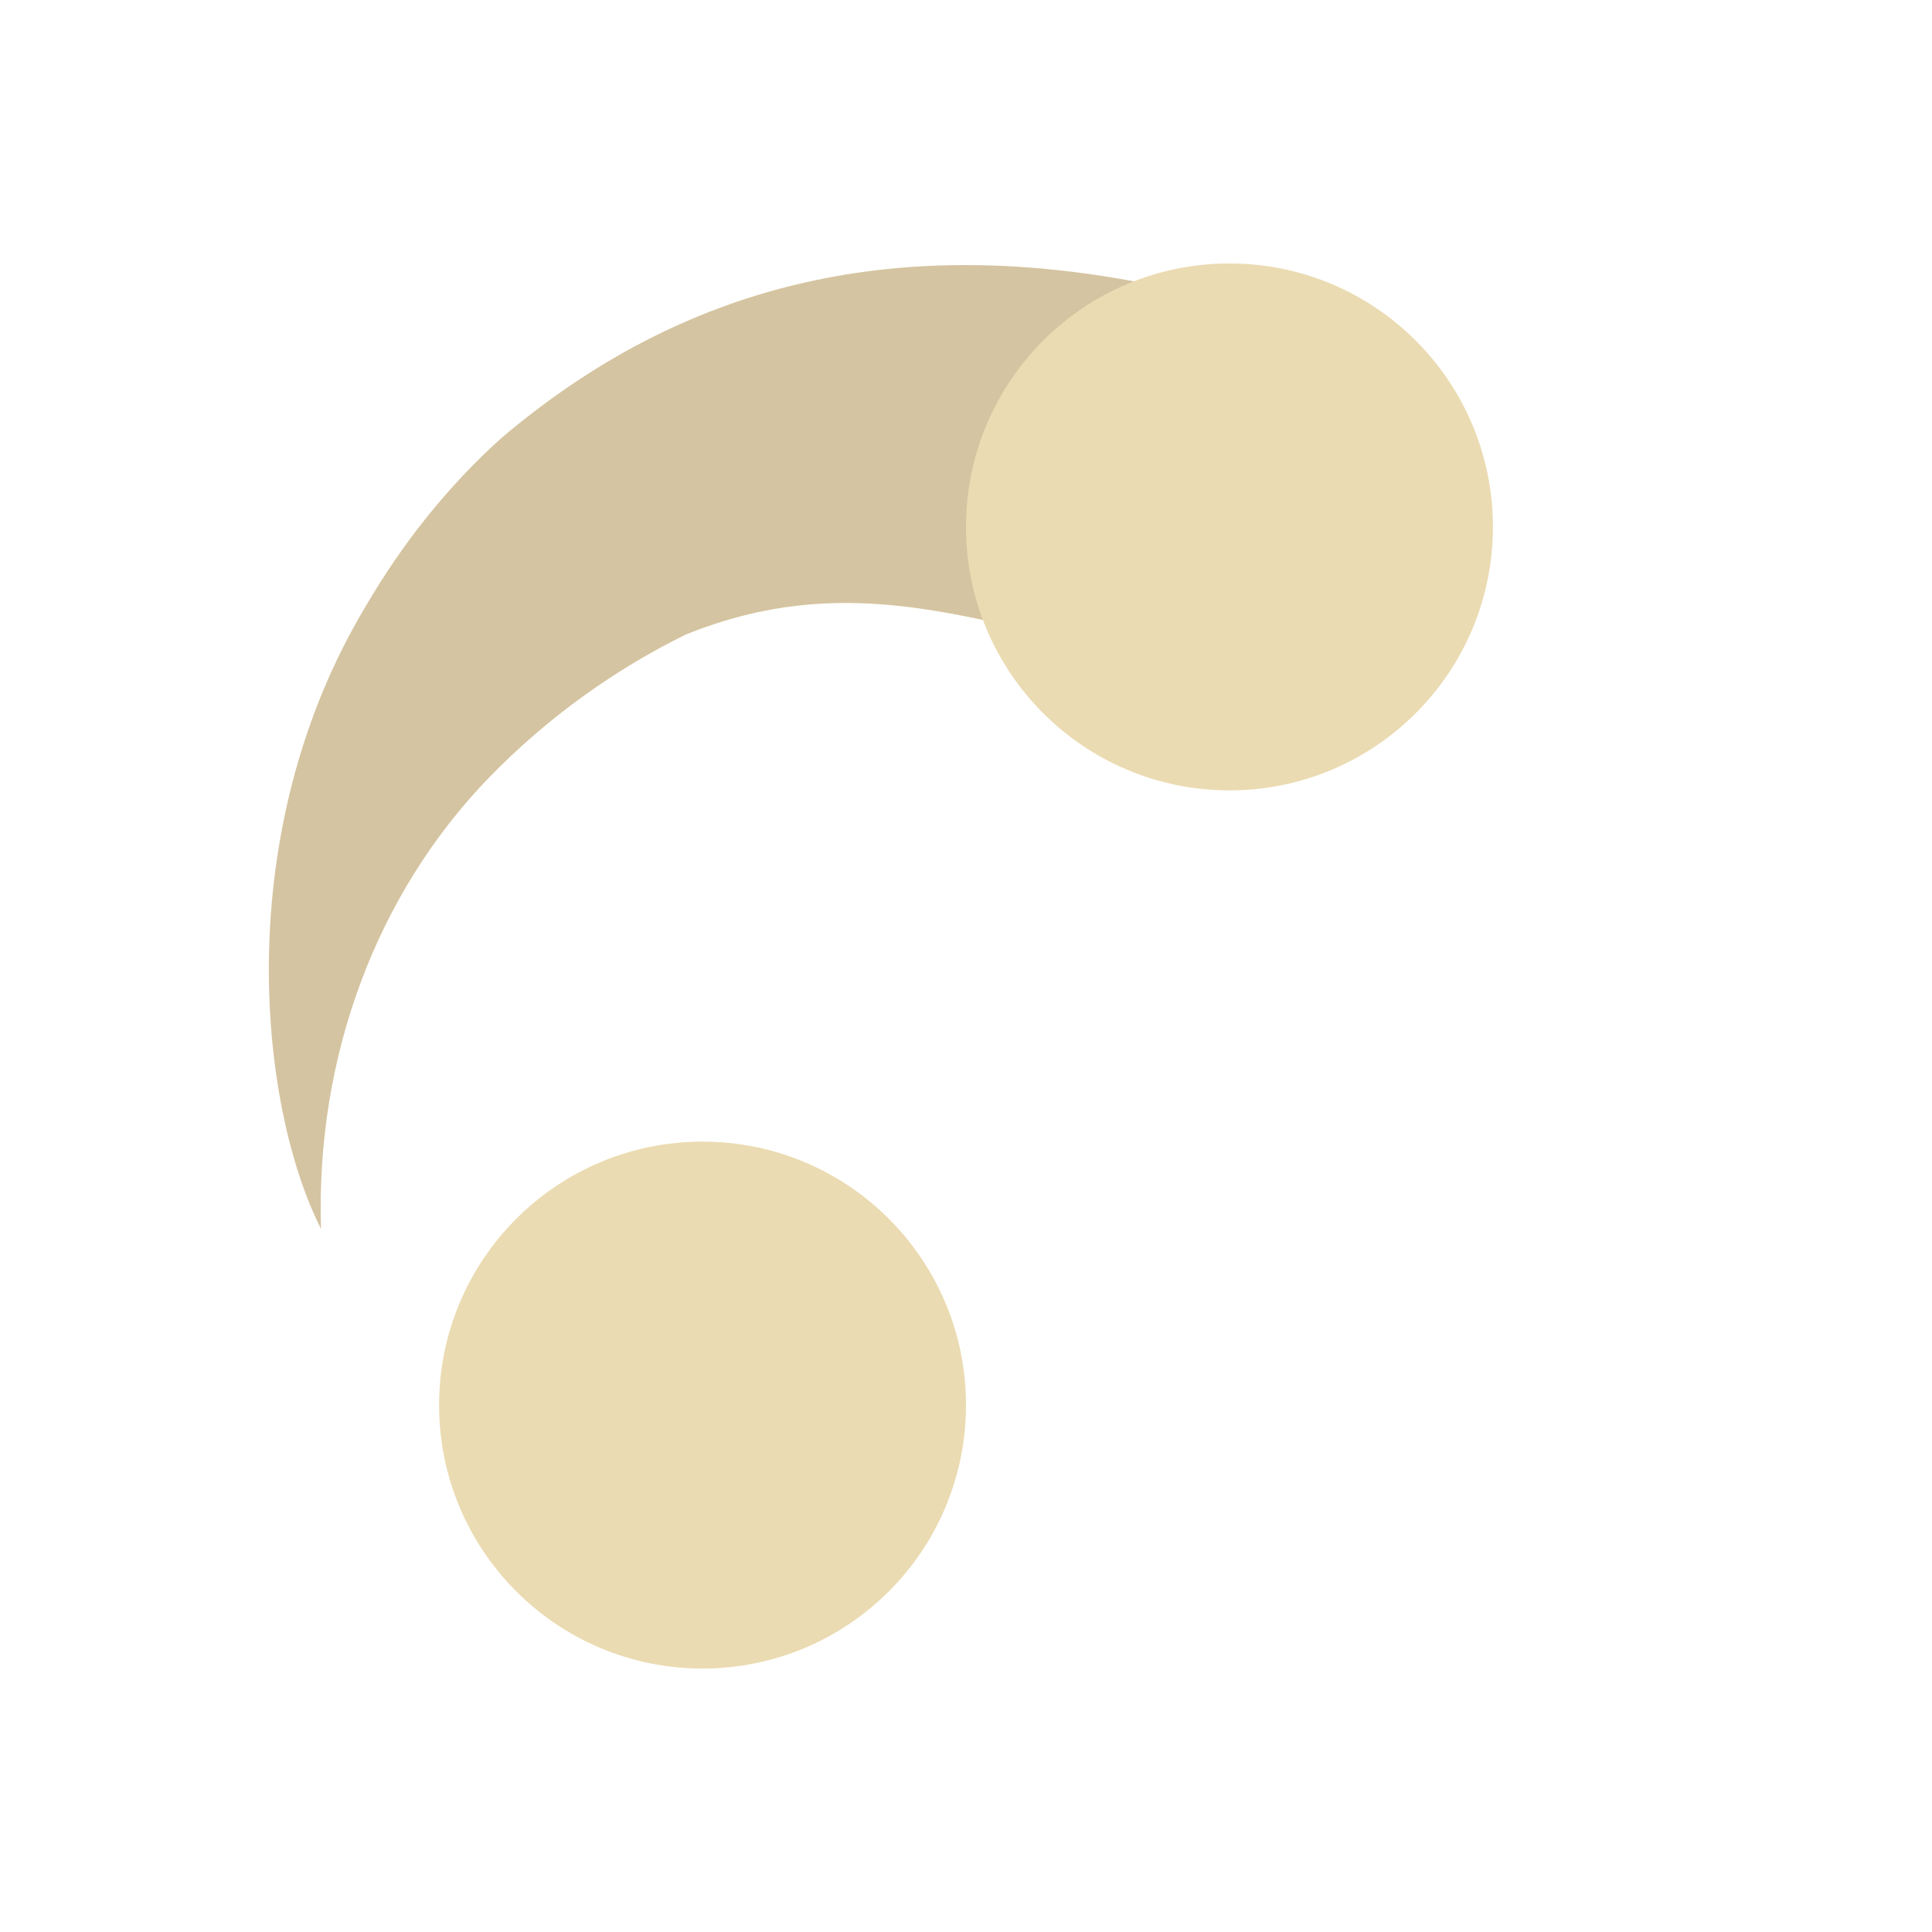
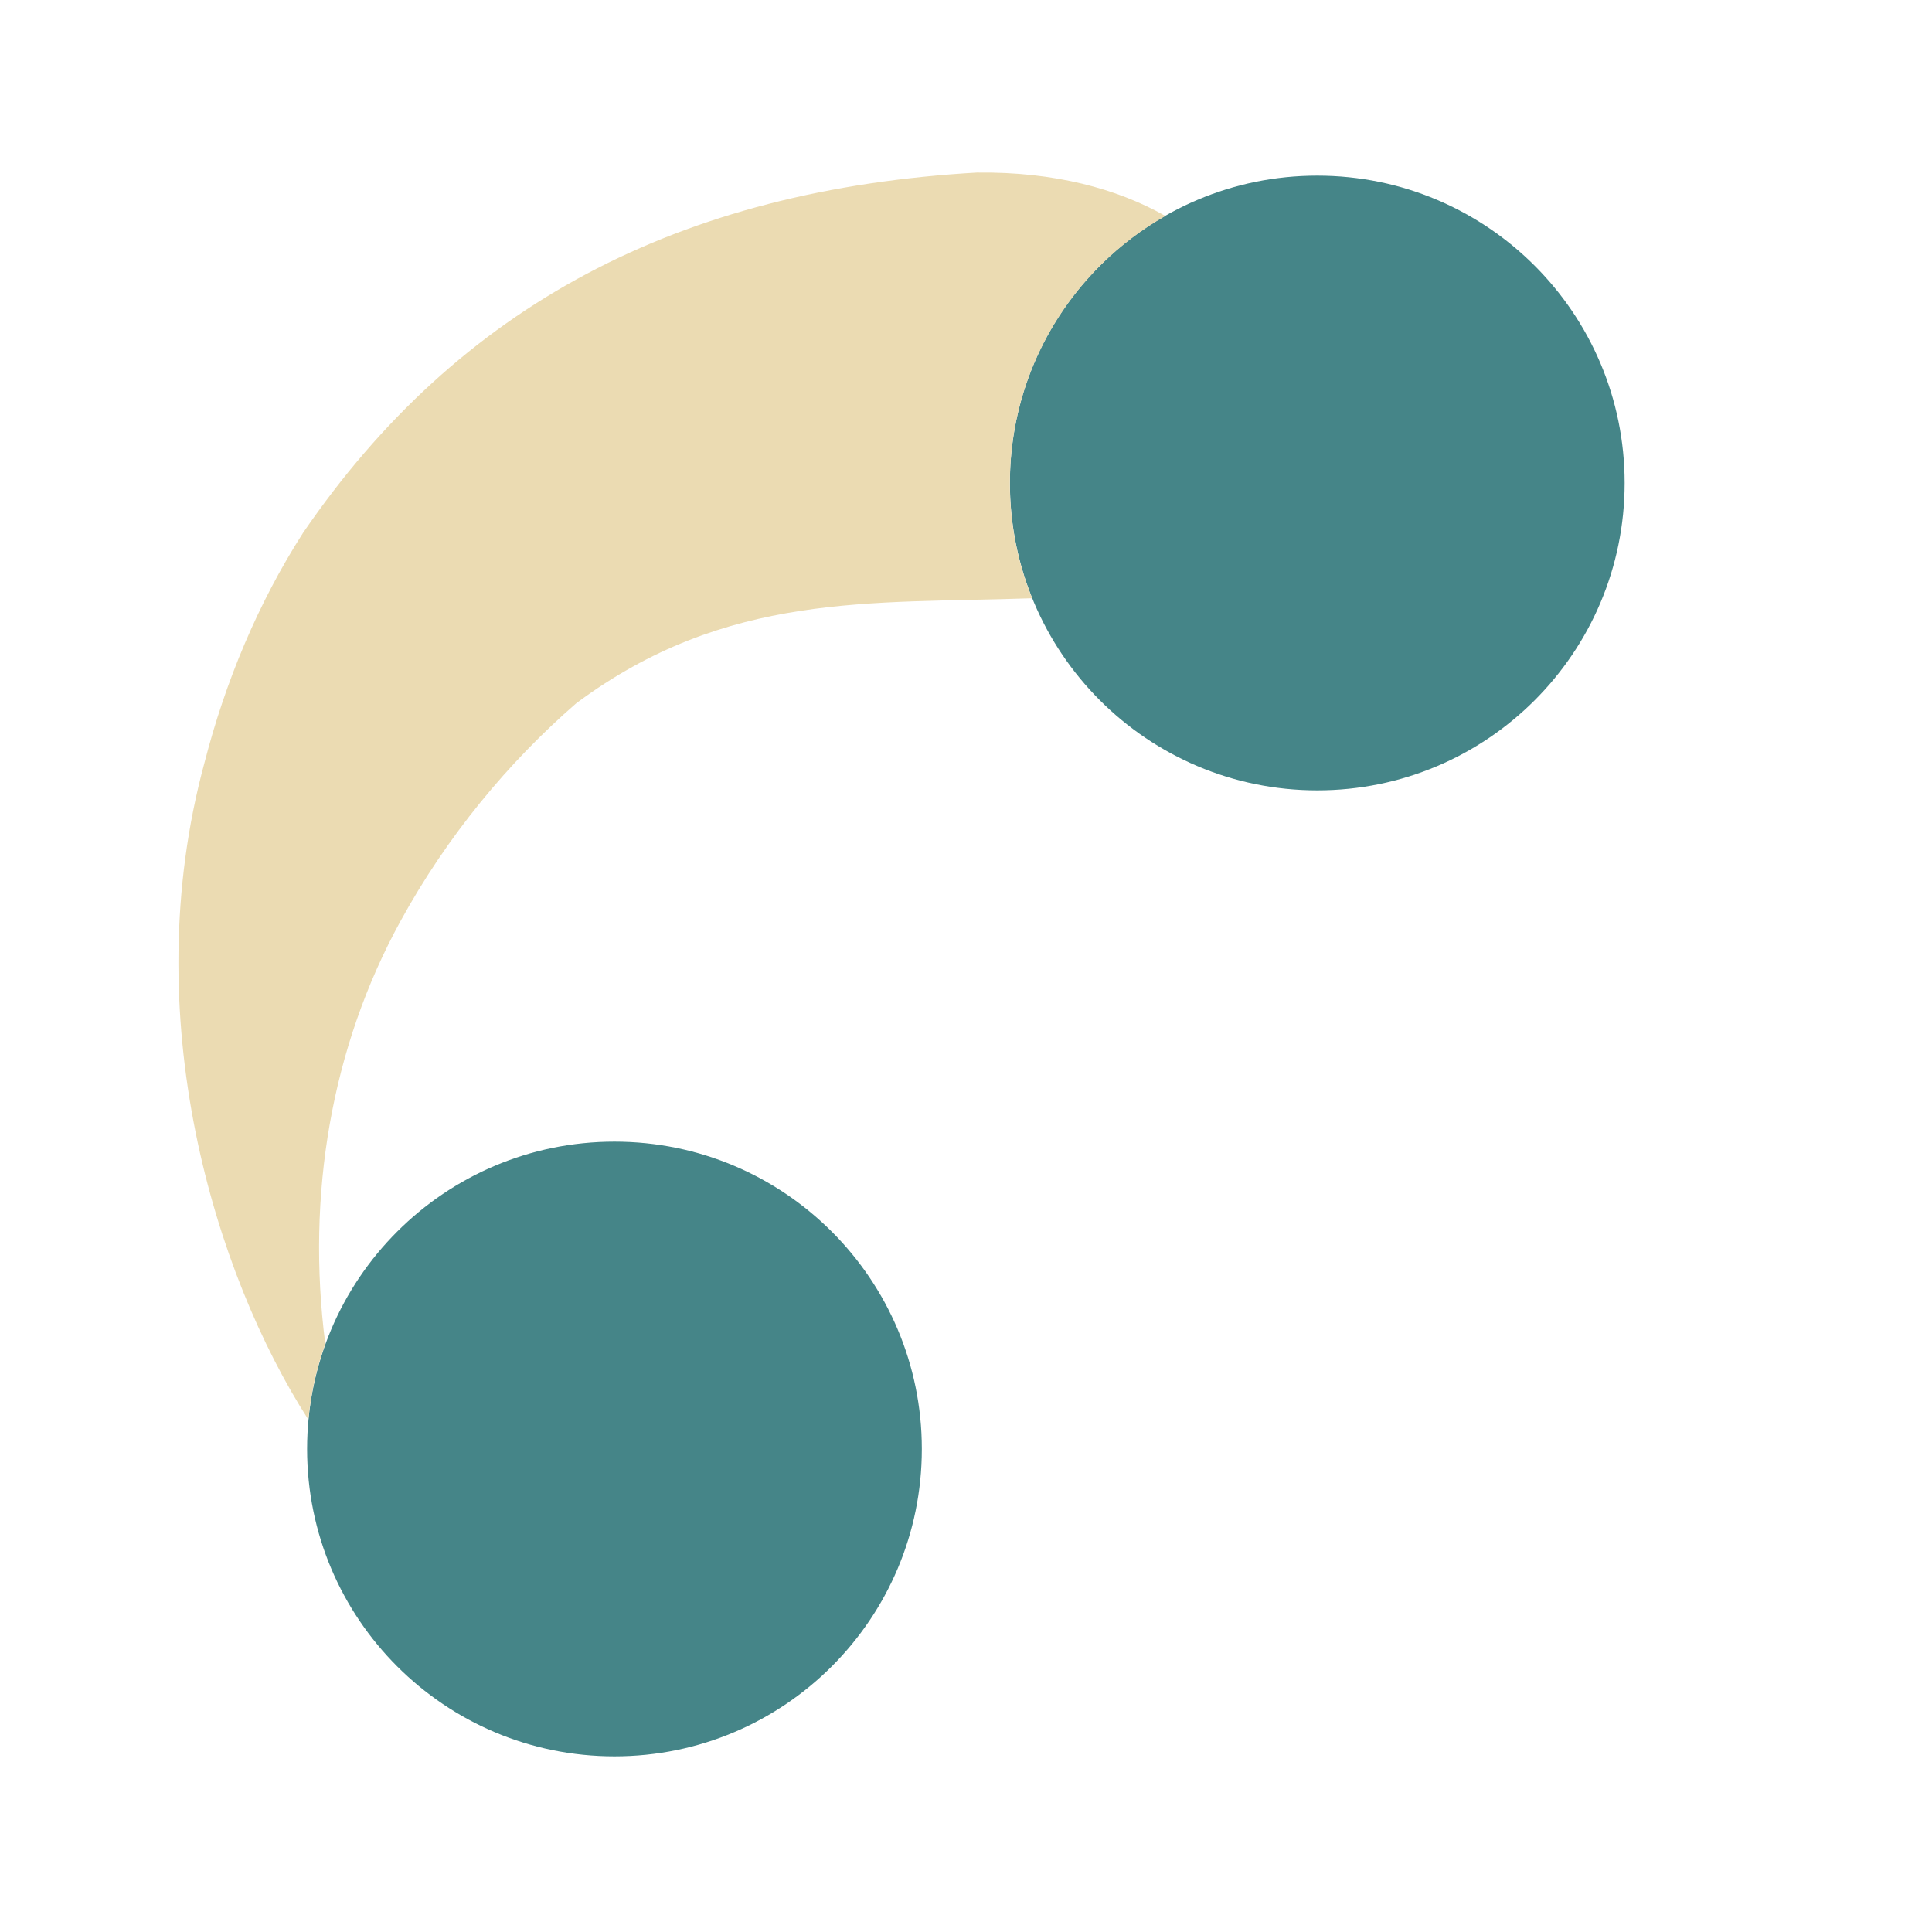
<svg xmlns="http://www.w3.org/2000/svg" width="22" height="22" version="1.1">
  <defs>
-     <style type="text/css">.ColorScheme-Text { color:#d5c4a1; } .ColorScheme-Highlight { color:#ebdbb2; }</style>
+     <style id="current-color-scheme" type="text/css">.ColorScheme-Text { color:#ebdbb2; } .ColorScheme-Highlight { color:#458588; } .ColorScheme-NeutralText { color:#fe8019; } .ColorScheme-PositiveText { color:#689d6a; } .ColorScheme-NegativeText { color:#fb4934; }</style>
  </defs>
-   <path class="ColorScheme-Text" fill="currentColor" transform="rotate(146.1 10.89 11.11)" d="m7.404 13.28c-0.872-0.828-1.777-1.172-2.872-0.404-0.95 0.665-1.086 2.199 0.201 3.601 2.061 2.048 4.347 2.905 7.042 2.604 0.814-0.115 1.608-0.369 2.346-0.726l1e-6 -1e-6c2.729-1.277 4.189-4.043 4.382-5.603-1.038 1.655-2.649 2.818-4.468 3.201-0.931 0.196-1.877 0.219-2.757 0.099-1.895-0.402-2.726-1.614-3.873-2.771z" />
-   <path class="ColorScheme-Highlight" fill="currentColor" d="m14 3a3 3 0 0 0-3 3 3 3 0 0 0 3 3 3 3 0 0 0 3-3 3 3 0 0 0-3-3zm-6 10a3 3 0 0 0-3 3 3 3 0 0 0 3 3 3 3 0 0 0 3-3 3 3 0 0 0-3-3z" />
+   <path class="ColorScheme-Highlight" d="m6.997 13c-1.933 0-3.5 1.567-3.5 3.5s1.567 3.5 3.5 3.5 3.5-1.567 3.5-3.5-1.567-3.5-3.5-3.5z" fill="currentColor" />
+   <path class="ColorScheme-Highlight" d="m15 2c-1.933 0-3.5 1.567-3.5 3.5s1.567 3.5 3.5 3.5 3.5-1.567 3.5-3.5-1.567-3.5-3.5-3.5z" fill="currentColor" />
+   <path class="ColorScheme-Text" d="m11.14 1.964c-3.409 0.193-5.917 1.516-7.688 4.102-0.513 0.8-0.885 1.693-1.123 2.617-0.785 2.891 0.116 5.823 1.182 7.482 0.029-0.3 0.094-0.59 0.193-0.863-0.218-1.693 0.069-3.378 0.856-4.812 0.529-0.966 1.227-1.809 2.002-2.482 1.713-1.274 3.359-1.131 5.164-1.195 0.015-2.433e-4 0.013 1.594e-4 0.027 0-0.164-0.405-0.254-0.847-0.254-1.311 0-1.304 0.714-2.441 1.771-3.043-0.552-0.313-1.27-0.503-2.131-0.494z" fill="currentColor" />
</svg>
